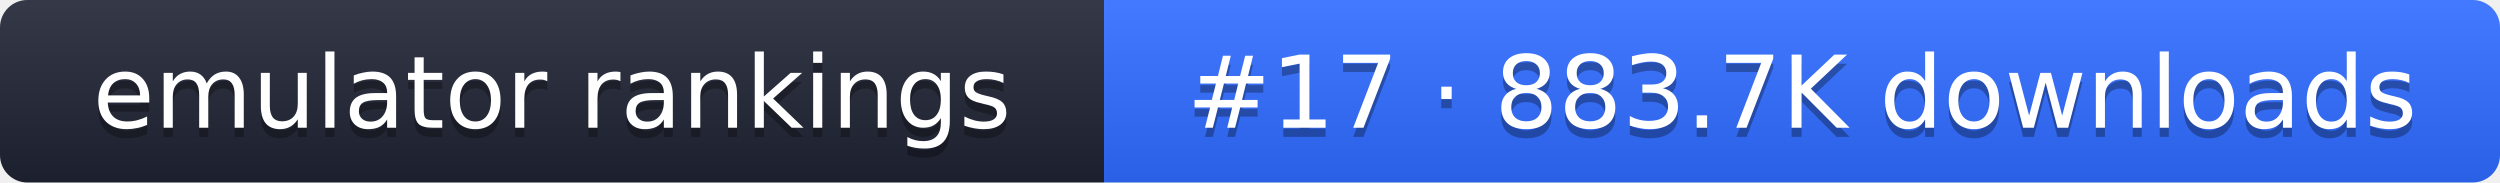
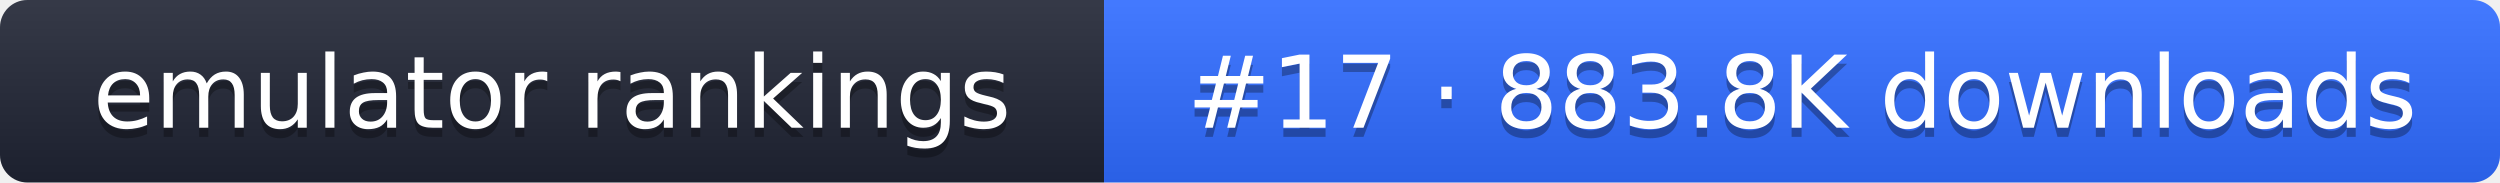
- <svg xmlns="http://www.w3.org/2000/svg" width="274" height="20" role="img" aria-label="emulator rankings: #17 · 883.7K downloads">
+ <svg xmlns="http://www.w3.org/2000/svg" width="274" height="20" role="img" aria-label="emulator rankings: #17 · 883.8K downloads">
  <linearGradient id="g" x2="0" y2="100%">
    <stop offset="0" stop-color="#fff" stop-opacity=".1" />
    <stop offset="1" stop-opacity=".1" />
  </linearGradient>
  <clipPath id="r">
    <rect width="274" height="20" rx="3" fill="#fff" />
  </clipPath>
  <g clip-path="url(#r)">
    <rect width="121" height="20" fill="#1f2433" />
    <rect x="121" width="153" height="20" fill="#2f6bff" />
    <rect width="274" height="20" fill="url(#g)" />
  </g>
  <g fill="#fff" text-anchor="middle" font-family="Verdana,DejaVu Sans,sans-serif" font-size="11">
    <text x="60.5" y="15" fill="#010101" fill-opacity=".3">emulator rankings</text>
    <text x="60.5" y="14">emulator rankings</text>
-     <text x="197.5" y="15" fill="#010101" fill-opacity=".3">#17 · 883.7K downloads</text>
-     <text x="197.5" y="14">#17 · 883.7K downloads</text>
+     <text x="197.5" y="15" fill="#010101" fill-opacity=".3">#17 · 883.8K downloads</text>
+     <text x="197.5" y="14">#17 · 883.8K downloads</text>
  </g>
</svg>
